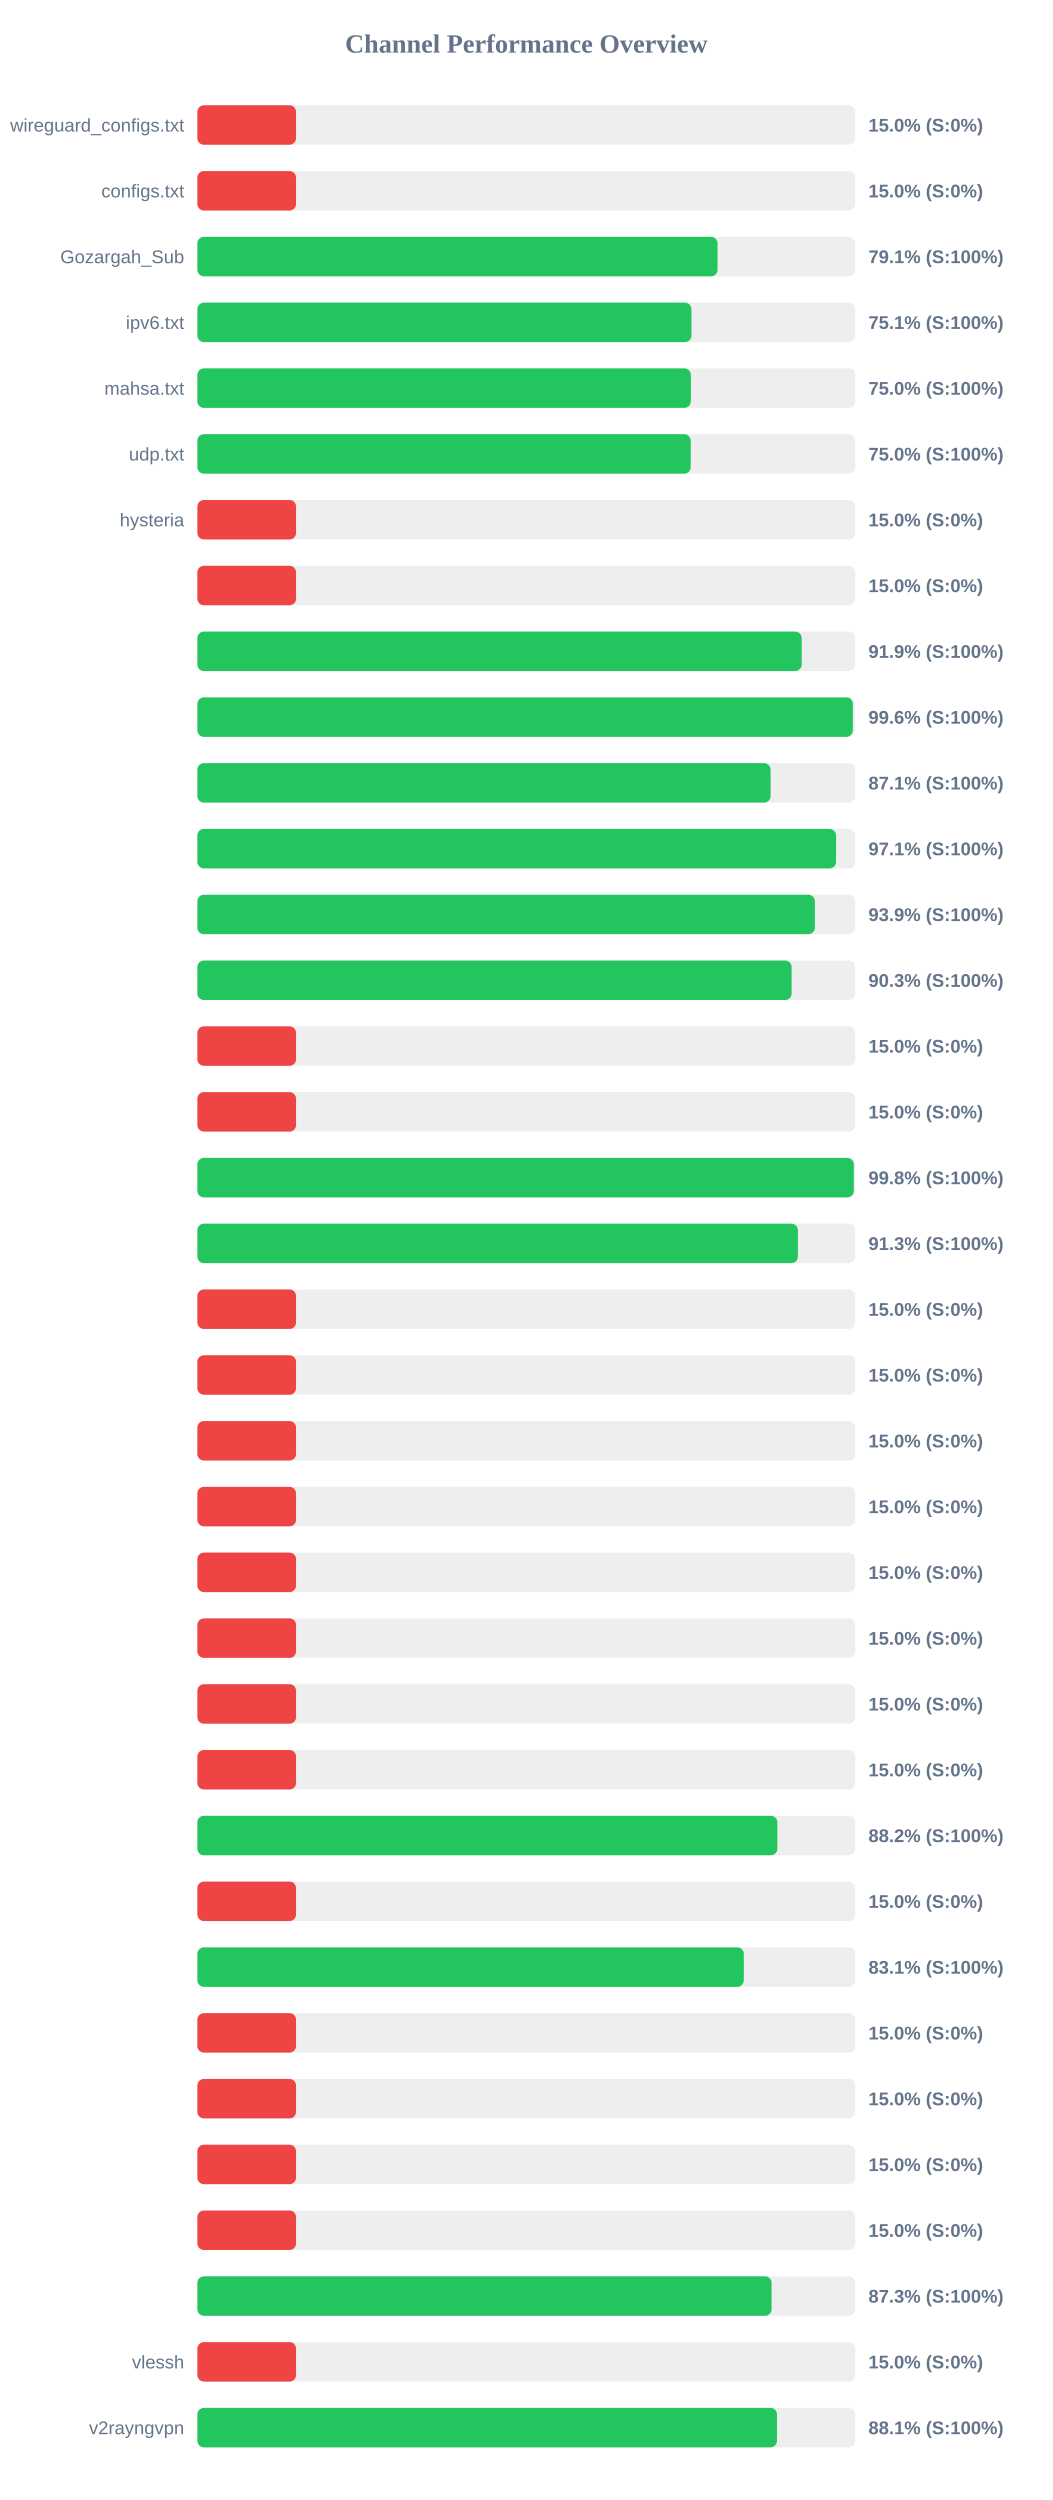
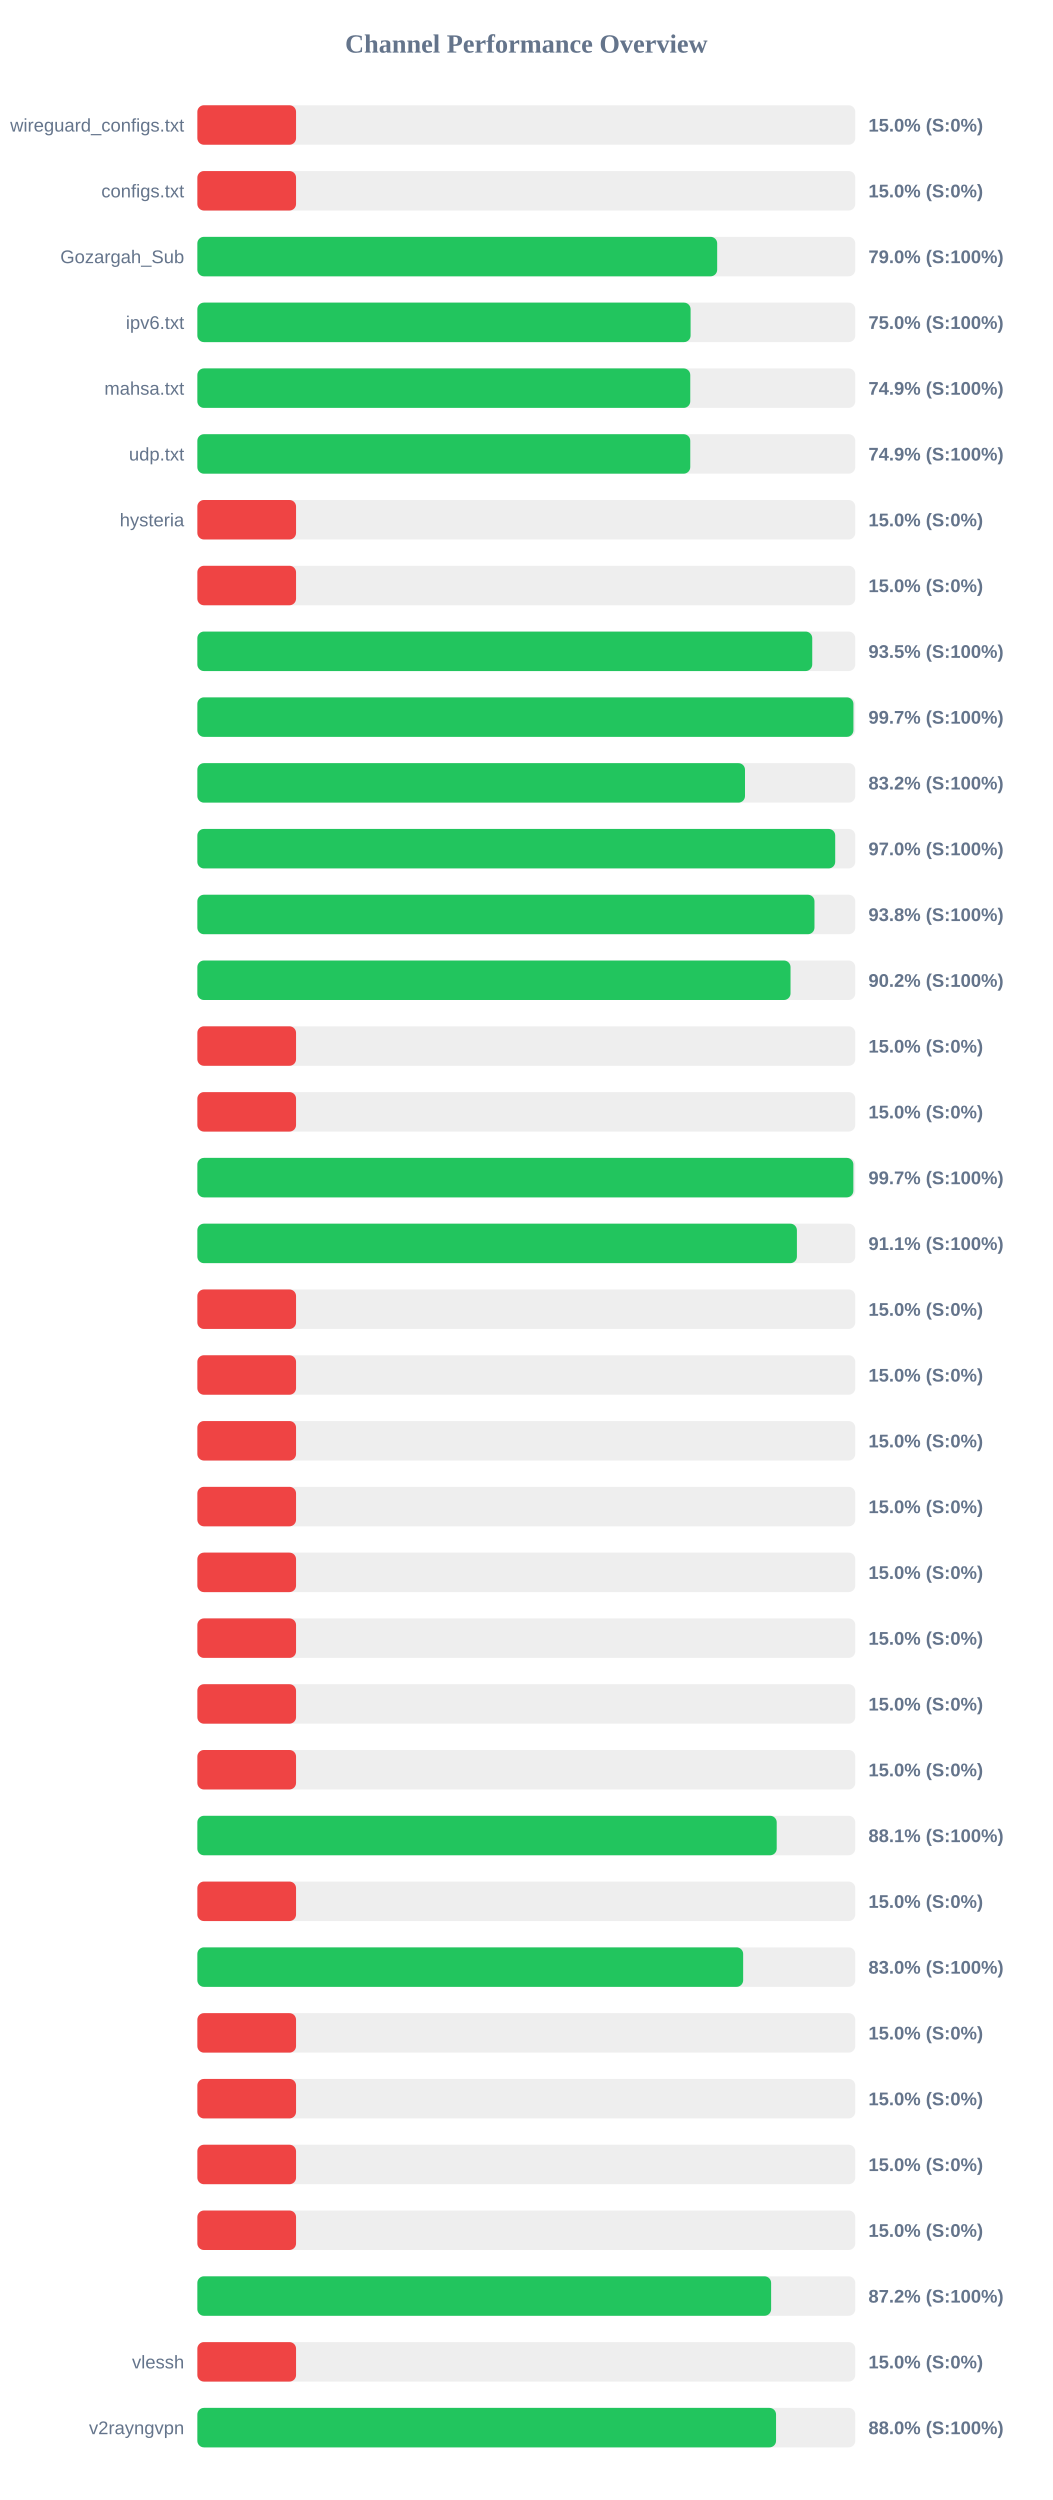
<svg xmlns="http://www.w3.org/2000/svg" width="800" height="1900" version="1.1">
  <style>
        .row { font: 14px Arial; fill: #64748b; }
        .score { font: bold 14px Arial; fill: #64748b; }
    </style>
  <text x="400" y="40" text-anchor="middle" font-size="20px" font-weight="bold" fill="#64748b">Channel Performance Overview</text>
  <rect x="150" y="80" width="500" height="30" fill="#eee" rx="5" />
  <rect x="150" y="80" width="75.0" height="30" fill="#ef4444" rx="5" />
  <text x="140" y="100" text-anchor="end" class="row">wireguard_configs.txt</text>
  <text x="660" y="100" text-anchor="start" class="score">15.0% (S:0%)</text>
  <rect x="150" y="130" width="500" height="30" fill="#eee" rx="5" />
  <rect x="150" y="130" width="75.0" height="30" fill="#ef4444" rx="5" />
  <text x="140" y="150" text-anchor="end" class="row">configs.txt</text>
  <text x="660" y="150" text-anchor="start" class="score">15.0% (S:0%)</text>
  <rect x="150" y="180" width="500" height="30" fill="#eee" rx="5" />
-   <rect x="150" y="180" width="395.35" height="30" fill="#22c55e" rx="5" />
+   <rect x="150" y="180" width="395.05" height="30" fill="#22c55e" rx="5" />
  <text x="140" y="200" text-anchor="end" class="row">Gozargah_Sub</text>
-   <text x="660" y="200" text-anchor="start" class="score">79.1% (S:100%)</text>
+   <text x="660" y="200" text-anchor="start" class="score">79.0% (S:100%)</text>
  <rect x="150" y="230" width="500" height="30" fill="#eee" rx="5" />
-   <rect x="150" y="230" width="375.5" height="30" fill="#22c55e" rx="5" />
+   <rect x="150" y="230" width="374.85" height="30" fill="#22c55e" rx="5" />
  <text x="140" y="250" text-anchor="end" class="row">ipv6.txt</text>
-   <text x="660" y="250" text-anchor="start" class="score">75.1% (S:100%)</text>
+   <text x="660" y="250" text-anchor="start" class="score">75.0% (S:100%)</text>
  <rect x="150" y="280" width="500" height="30" fill="#eee" rx="5" />
-   <rect x="150" y="280" width="375.05" height="30" fill="#22c55e" rx="5" />
+   <rect x="150" y="280" width="374.6" height="30" fill="#22c55e" rx="5" />
  <text x="140" y="300" text-anchor="end" class="row">mahsa.txt</text>
-   <text x="660" y="300" text-anchor="start" class="score">75.0% (S:100%)</text>
+   <text x="660" y="300" text-anchor="start" class="score">74.9% (S:100%)</text>
  <rect x="150" y="330" width="500" height="30" fill="#eee" rx="5" />
-   <rect x="150" y="330" width="374.95" height="30" fill="#22c55e" rx="5" />
+   <rect x="150" y="330" width="374.6" height="30" fill="#22c55e" rx="5" />
  <text x="140" y="350" text-anchor="end" class="row">udp.txt</text>
-   <text x="660" y="350" text-anchor="start" class="score">75.0% (S:100%)</text>
+   <text x="660" y="350" text-anchor="start" class="score">74.9% (S:100%)</text>
  <rect x="150" y="380" width="500" height="30" fill="#eee" rx="5" />
  <rect x="150" y="380" width="75.0" height="30" fill="#ef4444" rx="5" />
  <text x="140" y="400" text-anchor="end" class="row">hysteria</text>
  <text x="660" y="400" text-anchor="start" class="score">15.0% (S:0%)</text>
  <rect x="150" y="430" width="500" height="30" fill="#eee" rx="5" />
  <rect x="150" y="430" width="75.0" height="30" fill="#ef4444" rx="5" />
  <text x="140" y="450" text-anchor="end" class="row" />
  <text x="660" y="450" text-anchor="start" class="score">15.0% (S:0%)</text>
  <rect x="150" y="480" width="500" height="30" fill="#eee" rx="5" />
-   <rect x="150" y="480" width="459.3" height="30" fill="#22c55e" rx="5" />
+   <rect x="150" y="480" width="467.3" height="30" fill="#22c55e" rx="5" />
  <text x="140" y="500" text-anchor="end" class="row" />
-   <text x="660" y="500" text-anchor="start" class="score">91.9% (S:100%)</text>
+   <text x="660" y="500" text-anchor="start" class="score">93.5% (S:100%)</text>
  <rect x="150" y="530" width="500" height="30" fill="#eee" rx="5" />
-   <rect x="150" y="530" width="498.15" height="30" fill="#22c55e" rx="5" />
+   <rect x="150" y="530" width="498.6" height="30" fill="#22c55e" rx="5" />
  <text x="140" y="550" text-anchor="end" class="row" />
-   <text x="660" y="550" text-anchor="start" class="score">99.6% (S:100%)</text>
+   <text x="660" y="550" text-anchor="start" class="score">99.7% (S:100%)</text>
  <rect x="150" y="580" width="500" height="30" fill="#eee" rx="5" />
-   <rect x="150" y="580" width="435.65" height="30" fill="#22c55e" rx="5" />
+   <rect x="150" y="580" width="416.2" height="30" fill="#22c55e" rx="5" />
  <text x="140" y="600" text-anchor="end" class="row" />
-   <text x="660" y="600" text-anchor="start" class="score">87.1% (S:100%)</text>
+   <text x="660" y="600" text-anchor="start" class="score">83.2% (S:100%)</text>
  <rect x="150" y="630" width="500" height="30" fill="#eee" rx="5" />
-   <rect x="150" y="630" width="485.4" height="30" fill="#22c55e" rx="5" />
+   <rect x="150" y="630" width="484.75" height="30" fill="#22c55e" rx="5" />
  <text x="140" y="650" text-anchor="end" class="row" />
-   <text x="660" y="650" text-anchor="start" class="score">97.1% (S:100%)</text>
+   <text x="660" y="650" text-anchor="start" class="score">97.0% (S:100%)</text>
  <rect x="150" y="680" width="500" height="30" fill="#eee" rx="5" />
-   <rect x="150" y="680" width="469.3" height="30" fill="#22c55e" rx="5" />
+   <rect x="150" y="680" width="469.0" height="30" fill="#22c55e" rx="5" />
  <text x="140" y="700" text-anchor="end" class="row" />
-   <text x="660" y="700" text-anchor="start" class="score">93.9% (S:100%)</text>
+   <text x="660" y="700" text-anchor="start" class="score">93.8% (S:100%)</text>
  <rect x="150" y="730" width="500" height="30" fill="#eee" rx="5" />
-   <rect x="150" y="730" width="451.65" height="30" fill="#22c55e" rx="5" />
+   <rect x="150" y="730" width="450.8" height="30" fill="#22c55e" rx="5" />
  <text x="140" y="750" text-anchor="end" class="row" />
-   <text x="660" y="750" text-anchor="start" class="score">90.3% (S:100%)</text>
+   <text x="660" y="750" text-anchor="start" class="score">90.2% (S:100%)</text>
  <rect x="150" y="780" width="500" height="30" fill="#eee" rx="5" />
  <rect x="150" y="780" width="75.0" height="30" fill="#ef4444" rx="5" />
  <text x="140" y="800" text-anchor="end" class="row" />
  <text x="660" y="800" text-anchor="start" class="score">15.0% (S:0%)</text>
  <rect x="150" y="830" width="500" height="30" fill="#eee" rx="5" />
  <rect x="150" y="830" width="75.0" height="30" fill="#ef4444" rx="5" />
  <text x="140" y="850" text-anchor="end" class="row" />
  <text x="660" y="850" text-anchor="start" class="score">15.0% (S:0%)</text>
  <rect x="150" y="880" width="500" height="30" fill="#eee" rx="5" />
-   <rect x="150" y="880" width="498.9" height="30" fill="#22c55e" rx="5" />
+   <rect x="150" y="880" width="498.55" height="30" fill="#22c55e" rx="5" />
  <text x="140" y="900" text-anchor="end" class="row" />
-   <text x="660" y="900" text-anchor="start" class="score">99.8% (S:100%)</text>
+   <text x="660" y="900" text-anchor="start" class="score">99.7% (S:100%)</text>
  <rect x="150" y="930" width="500" height="30" fill="#eee" rx="5" />
-   <rect x="150" y="930" width="456.4" height="30" fill="#22c55e" rx="5" />
+   <rect x="150" y="930" width="455.65" height="30" fill="#22c55e" rx="5" />
  <text x="140" y="950" text-anchor="end" class="row" />
-   <text x="660" y="950" text-anchor="start" class="score">91.3% (S:100%)</text>
+   <text x="660" y="950" text-anchor="start" class="score">91.1% (S:100%)</text>
  <rect x="150" y="980" width="500" height="30" fill="#eee" rx="5" />
  <rect x="150" y="980" width="75.0" height="30" fill="#ef4444" rx="5" />
  <text x="140" y="1000" text-anchor="end" class="row" />
  <text x="660" y="1000" text-anchor="start" class="score">15.0% (S:0%)</text>
  <rect x="150" y="1030" width="500" height="30" fill="#eee" rx="5" />
  <rect x="150" y="1030" width="75.0" height="30" fill="#ef4444" rx="5" />
  <text x="140" y="1050" text-anchor="end" class="row" />
  <text x="660" y="1050" text-anchor="start" class="score">15.0% (S:0%)</text>
  <rect x="150" y="1080" width="500" height="30" fill="#eee" rx="5" />
  <rect x="150" y="1080" width="75.0" height="30" fill="#ef4444" rx="5" />
  <text x="140" y="1100" text-anchor="end" class="row" />
  <text x="660" y="1100" text-anchor="start" class="score">15.0% (S:0%)</text>
  <rect x="150" y="1130" width="500" height="30" fill="#eee" rx="5" />
  <rect x="150" y="1130" width="75.0" height="30" fill="#ef4444" rx="5" />
  <text x="140" y="1150" text-anchor="end" class="row" />
  <text x="660" y="1150" text-anchor="start" class="score">15.0% (S:0%)</text>
  <rect x="150" y="1180" width="500" height="30" fill="#eee" rx="5" />
  <rect x="150" y="1180" width="75.0" height="30" fill="#ef4444" rx="5" />
  <text x="140" y="1200" text-anchor="end" class="row" />
  <text x="660" y="1200" text-anchor="start" class="score">15.0% (S:0%)</text>
  <rect x="150" y="1230" width="500" height="30" fill="#eee" rx="5" />
  <rect x="150" y="1230" width="75.0" height="30" fill="#ef4444" rx="5" />
  <text x="140" y="1250" text-anchor="end" class="row" />
  <text x="660" y="1250" text-anchor="start" class="score">15.0% (S:0%)</text>
  <rect x="150" y="1280" width="500" height="30" fill="#eee" rx="5" />
  <rect x="150" y="1280" width="75.0" height="30" fill="#ef4444" rx="5" />
  <text x="140" y="1300" text-anchor="end" class="row" />
  <text x="660" y="1300" text-anchor="start" class="score">15.0% (S:0%)</text>
  <rect x="150" y="1330" width="500" height="30" fill="#eee" rx="5" />
  <rect x="150" y="1330" width="75.0" height="30" fill="#ef4444" rx="5" />
  <text x="140" y="1350" text-anchor="end" class="row" />
  <text x="660" y="1350" text-anchor="start" class="score">15.0% (S:0%)</text>
  <rect x="150" y="1380" width="500" height="30" fill="#eee" rx="5" />
-   <rect x="150" y="1380" width="440.8" height="30" fill="#22c55e" rx="5" />
+   <rect x="150" y="1380" width="440.3" height="30" fill="#22c55e" rx="5" />
  <text x="140" y="1400" text-anchor="end" class="row" />
-   <text x="660" y="1400" text-anchor="start" class="score">88.2% (S:100%)</text>
+   <text x="660" y="1400" text-anchor="start" class="score">88.1% (S:100%)</text>
  <rect x="150" y="1430" width="500" height="30" fill="#eee" rx="5" />
  <rect x="150" y="1430" width="75.0" height="30" fill="#ef4444" rx="5" />
  <text x="140" y="1450" text-anchor="end" class="row" />
  <text x="660" y="1450" text-anchor="start" class="score">15.0% (S:0%)</text>
  <rect x="150" y="1480" width="500" height="30" fill="#eee" rx="5" />
-   <rect x="150" y="1480" width="415.3" height="30" fill="#22c55e" rx="5" />
+   <rect x="150" y="1480" width="414.8" height="30" fill="#22c55e" rx="5" />
  <text x="140" y="1500" text-anchor="end" class="row" />
-   <text x="660" y="1500" text-anchor="start" class="score">83.1% (S:100%)</text>
+   <text x="660" y="1500" text-anchor="start" class="score">83.0% (S:100%)</text>
  <rect x="150" y="1530" width="500" height="30" fill="#eee" rx="5" />
  <rect x="150" y="1530" width="75.0" height="30" fill="#ef4444" rx="5" />
  <text x="140" y="1550" text-anchor="end" class="row" />
  <text x="660" y="1550" text-anchor="start" class="score">15.0% (S:0%)</text>
  <rect x="150" y="1580" width="500" height="30" fill="#eee" rx="5" />
  <rect x="150" y="1580" width="75.0" height="30" fill="#ef4444" rx="5" />
  <text x="140" y="1600" text-anchor="end" class="row" />
  <text x="660" y="1600" text-anchor="start" class="score">15.0% (S:0%)</text>
  <rect x="150" y="1630" width="500" height="30" fill="#eee" rx="5" />
  <rect x="150" y="1630" width="75.0" height="30" fill="#ef4444" rx="5" />
  <text x="140" y="1650" text-anchor="end" class="row" />
  <text x="660" y="1650" text-anchor="start" class="score">15.0% (S:0%)</text>
  <rect x="150" y="1680" width="500" height="30" fill="#eee" rx="5" />
  <rect x="150" y="1680" width="75.0" height="30" fill="#ef4444" rx="5" />
  <text x="140" y="1700" text-anchor="end" class="row" />
  <text x="660" y="1700" text-anchor="start" class="score">15.0% (S:0%)</text>
  <rect x="150" y="1730" width="500" height="30" fill="#eee" rx="5" />
-   <rect x="150" y="1730" width="436.4" height="30" fill="#22c55e" rx="5" />
+   <rect x="150" y="1730" width="436.05" height="30" fill="#22c55e" rx="5" />
  <text x="140" y="1750" text-anchor="end" class="row" />
-   <text x="660" y="1750" text-anchor="start" class="score">87.3% (S:100%)</text>
+   <text x="660" y="1750" text-anchor="start" class="score">87.2% (S:100%)</text>
  <rect x="150" y="1780" width="500" height="30" fill="#eee" rx="5" />
  <rect x="150" y="1780" width="75.0" height="30" fill="#ef4444" rx="5" />
  <text x="140" y="1800" text-anchor="end" class="row">vlessh</text>
  <text x="660" y="1800" text-anchor="start" class="score">15.0% (S:0%)</text>
  <rect x="150" y="1830" width="500" height="30" fill="#eee" rx="5" />
-   <rect x="150" y="1830" width="440.5" height="30" fill="#22c55e" rx="5" />
+   <rect x="150" y="1830" width="439.8" height="30" fill="#22c55e" rx="5" />
  <text x="140" y="1850" text-anchor="end" class="row">v2rayngvpn</text>
-   <text x="660" y="1850" text-anchor="start" class="score">88.1% (S:100%)</text>
+   <text x="660" y="1850" text-anchor="start" class="score">88.0% (S:100%)</text>
</svg>
